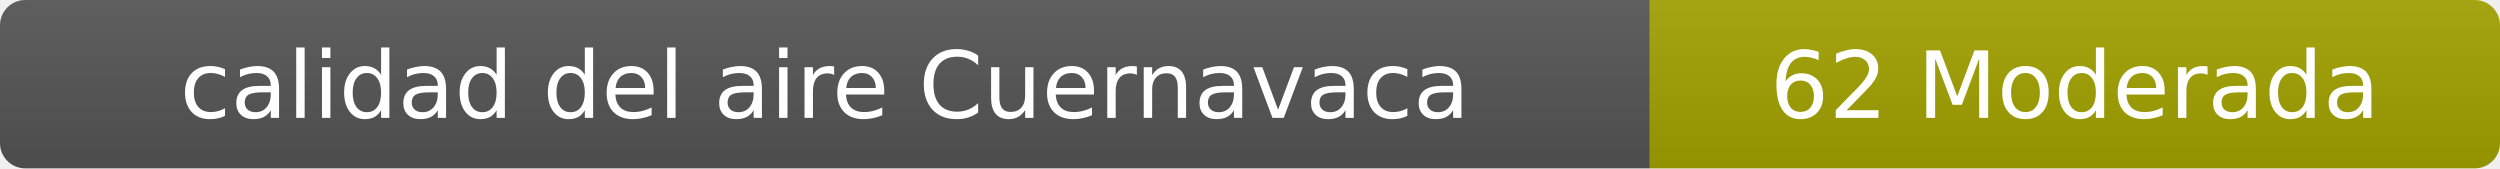
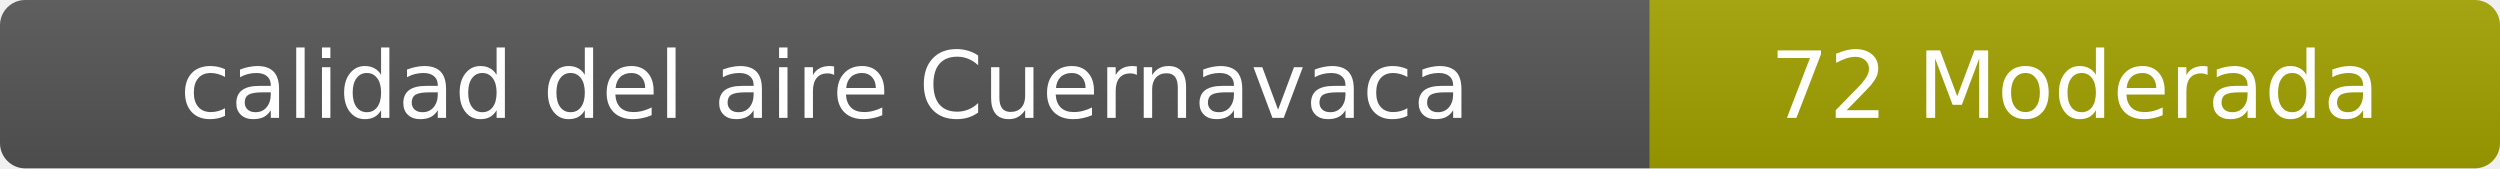
- <svg xmlns="http://www.w3.org/2000/svg" width="297" height="20" role="img" aria-label="calidad del aire: 62 Moderada">
+ <svg xmlns="http://www.w3.org/2000/svg" width="297" height="20" role="img" aria-label="calidad del aire: 72 Moderada">
  <linearGradient id="s" x2="0" y2="100%">
    <stop offset="0" stop-color="#bbb" stop-opacity=".1" />
    <stop offset="1" stop-opacity=".1" />
  </linearGradient>
  <clipPath id="r">
    <rect width="297" height="20" rx="3" fill="#fff" />
  </clipPath>
  <g clip-path="url(#r)">
    <rect width="196" height="20" fill="#555" />
    <rect x="196" width="101" height="20" fill="#a3a300" />
    <rect width="297" height="20" fill="url(#s)" />
  </g>
  <g fill="#fff" text-anchor="middle" font-family="Verdana,Geneva,DejaVu Sans,sans-serif" font-size="11">
    <text x="98" y="14">calidad del aire Cuernavaca</text>
-     <text x="246.5" y="14">62 Moderada</text>
+     <text x="246.5" y="14">72 Moderada</text>
  </g>
</svg>
